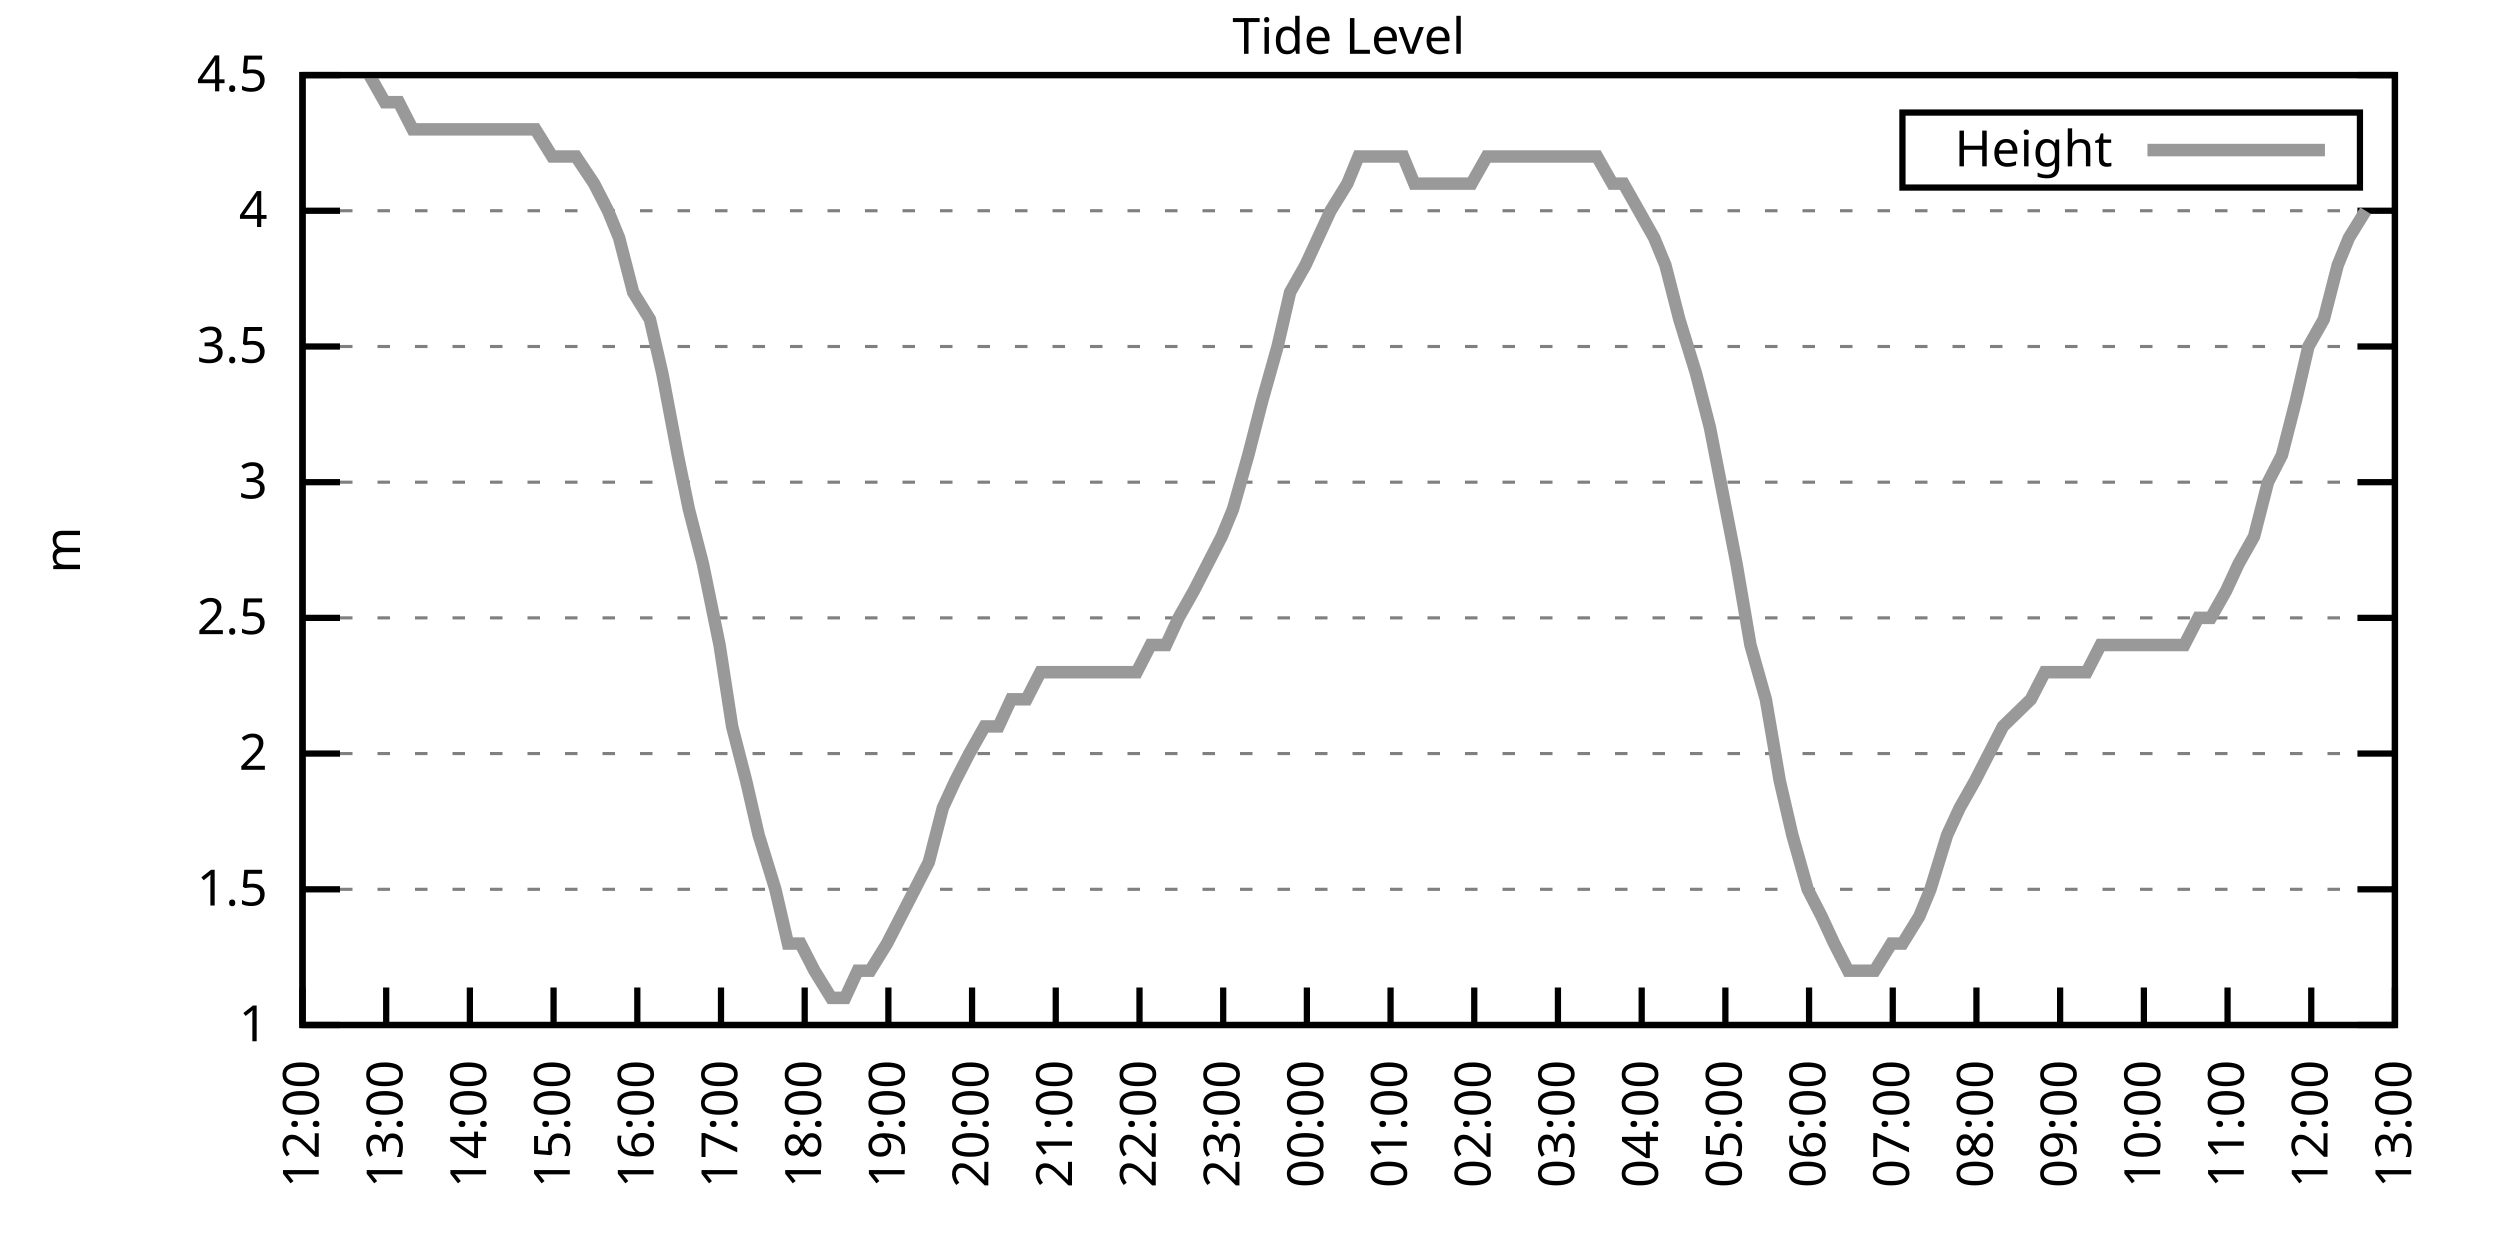
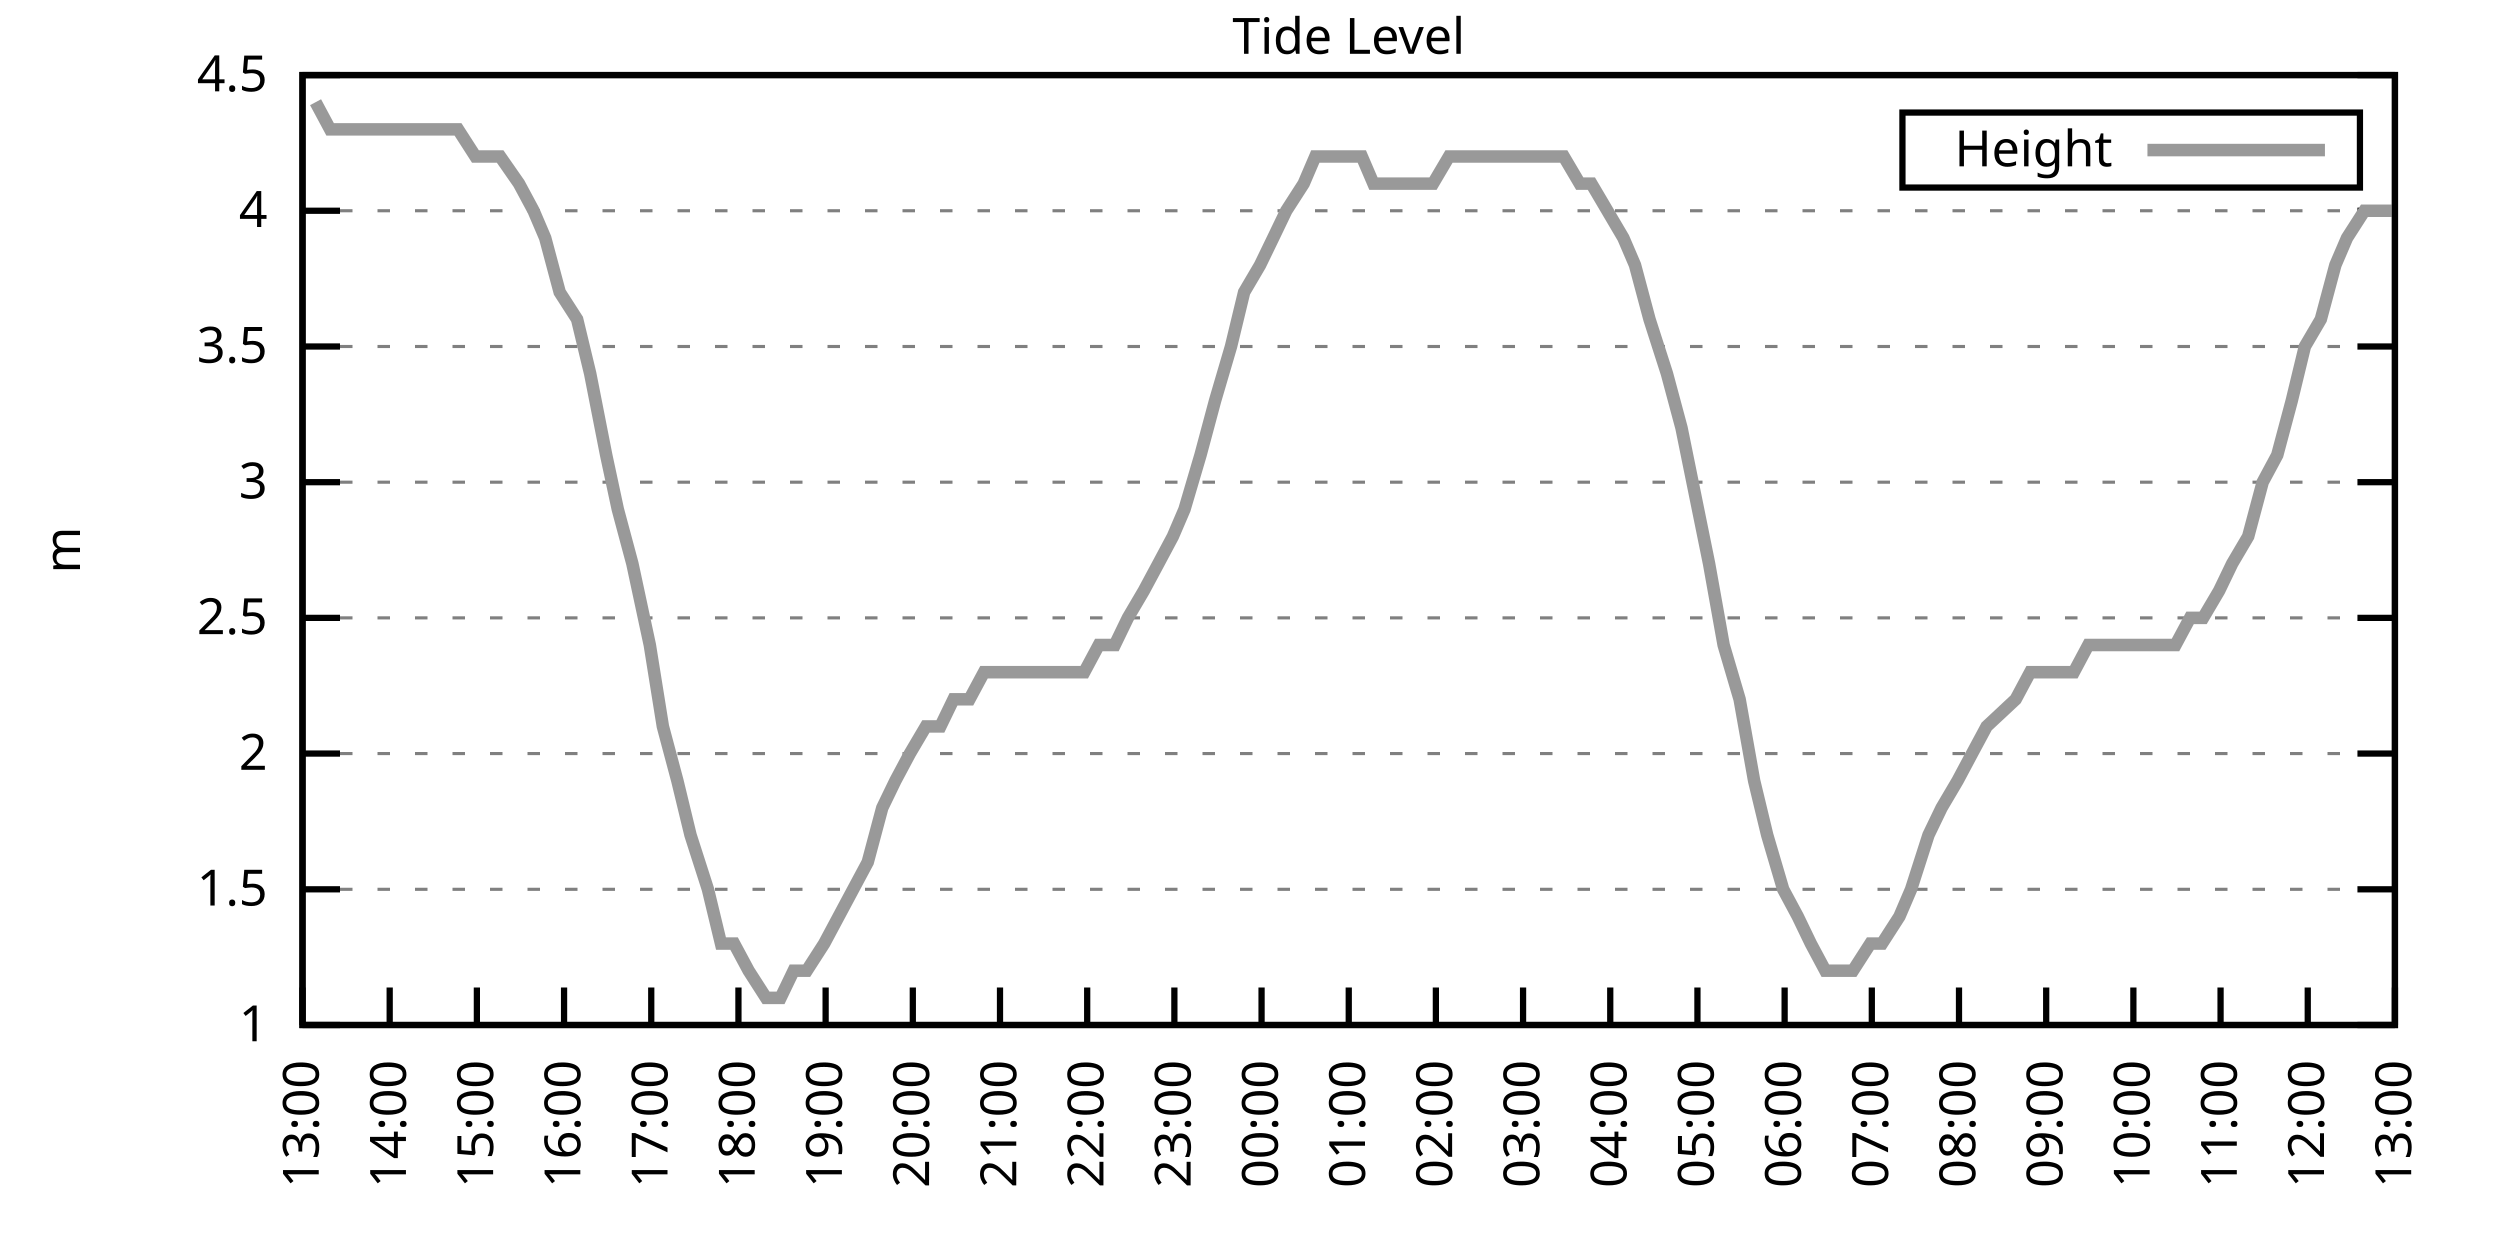
<svg xmlns="http://www.w3.org/2000/svg" xmlns:xlink="http://www.w3.org/1999/xlink" width="400" height="200" viewBox="0 0 400 200">
  <g id="gnuplot_canvas">
    <rect x="0" y="0" width="400" height="200" fill="none" />
    <defs>
      <circle id="gpDot" r="0.5" stroke-width="0.5" stroke="currentColor" />
      <path id="gpPt0" stroke-width="0.333" stroke="currentColor" d="M-1,0 h2 M0,-1 v2" />
      <path id="gpPt1" stroke-width="0.333" stroke="currentColor" d="M-1,-1 L1,1 M1,-1 L-1,1" />
      <path id="gpPt2" stroke-width="0.333" stroke="currentColor" d="M-1,0 L1,0 M0,-1 L0,1 M-1,-1 L1,1 M-1,1 L1,-1" />
      <rect id="gpPt3" stroke-width="0.333" stroke="currentColor" x="-1" y="-1" width="2" height="2" />
      <rect id="gpPt4" stroke-width="0.333" stroke="currentColor" fill="currentColor" x="-1" y="-1" width="2" height="2" />
      <circle id="gpPt5" stroke-width="0.333" stroke="currentColor" cx="0" cy="0" r="1" />
      <use xlink:href="#gpPt5" id="gpPt6" fill="currentColor" stroke="none" />
      <path id="gpPt7" stroke-width="0.333" stroke="currentColor" d="M0,-1.33 L-1.33,0.67 L1.33,0.67 z" />
      <use xlink:href="#gpPt7" id="gpPt8" fill="currentColor" stroke="none" />
      <use xlink:href="#gpPt7" id="gpPt9" stroke="currentColor" transform="rotate(180)" />
      <use xlink:href="#gpPt9" id="gpPt10" fill="currentColor" stroke="none" />
      <use xlink:href="#gpPt3" id="gpPt11" stroke="currentColor" transform="rotate(45)" />
      <use xlink:href="#gpPt11" id="gpPt12" fill="currentColor" stroke="none" />
      <path id="gpPt13" stroke-width="0.333" stroke="currentColor" d="M0,1.330 L1.265,0.411 L0.782,-1.067 L-0.782,-1.076 L-1.265,0.411 z" />
      <use xlink:href="#gpPt13" id="gpPt14" fill="currentColor" stroke="none" />
      <filter id="textbox" filterUnits="objectBoundingBox" x="0" y="0" height="1" width="1">
        <feFlood flood-color="white" flood-opacity="1" result="bgnd" />
        <feComposite in="SourceGraphic" in2="bgnd" operator="atop" />
      </filter>
      <filter id="greybox" filterUnits="objectBoundingBox" x="0" y="0" height="1" width="1">
        <feFlood flood-color="lightgrey" flood-opacity="1" result="grey" />
        <feComposite in="SourceGraphic" in2="grey" operator="atop" />
      </filter>
    </defs>
    <g fill="none" color="white" stroke="currentColor" stroke-width="1.00" stroke-linecap="butt" stroke-linejoin="miter">
</g>
    <g fill="none" color="black" stroke="currentColor" stroke-width="1.00" stroke-linecap="butt" stroke-linejoin="miter">
      <g stroke="none" shape-rendering="crispEdges">
        <polygon fill="rgb(255, 255, 255)" points="48.40,164.00 383.18,164.00 383.18,12.02 48.40,12.02 " />
      </g>
    </g>
    <g fill="none" color="black" stroke="currentColor" stroke-width="1.00" stroke-linecap="butt" stroke-linejoin="miter">
</g>
    <g fill="none" color="black" stroke="black" stroke-width="0.50" stroke-linecap="butt" stroke-linejoin="miter">
</g>
    <g fill="none" color="gray" stroke="currentColor" stroke-width="0.50" stroke-linecap="butt" stroke-linejoin="miter">
      <path stroke="gray" stroke-dasharray="2,4" class="gridline" d="M48.40,164.00 L383.19,164.00  " />
    </g>
    <g fill="none" color="gray" stroke="gray" stroke-width="1.00" stroke-linecap="butt" stroke-linejoin="miter">
</g>
    <g fill="none" color="black" stroke="currentColor" stroke-width="1.00" stroke-linecap="butt" stroke-linejoin="miter">
      <path stroke="black" d="M48.40,164.00 L54.40,164.00 M383.19,164.00 L377.19,164.00  " />
      <g transform="translate(42.80,166.60)" stroke="none" fill="black" font-family="Sans" font-size="8.00" text-anchor="end">
        <text>
          <tspan font-family="Sans"> 1</tspan>
        </text>
      </g>
    </g>
    <g fill="none" color="black" stroke="currentColor" stroke-width="1.00" stroke-linecap="butt" stroke-linejoin="miter">
</g>
    <g fill="none" color="black" stroke="black" stroke-width="0.50" stroke-linecap="butt" stroke-linejoin="miter">
</g>
    <g fill="none" color="gray" stroke="currentColor" stroke-width="0.50" stroke-linecap="butt" stroke-linejoin="miter">
      <path stroke="gray" stroke-dasharray="2,4" class="gridline" d="M48.40,142.29 L383.19,142.29  " />
    </g>
    <g fill="none" color="gray" stroke="gray" stroke-width="1.00" stroke-linecap="butt" stroke-linejoin="miter">
</g>
    <g fill="none" color="black" stroke="currentColor" stroke-width="1.00" stroke-linecap="butt" stroke-linejoin="miter">
      <path stroke="black" d="M48.40,142.29 L54.40,142.29 M383.19,142.29 L377.19,142.29  " />
      <g transform="translate(42.80,144.89)" stroke="none" fill="black" font-family="Sans" font-size="8.00" text-anchor="end">
        <text>
          <tspan font-family="Sans"> 1.5</tspan>
        </text>
      </g>
    </g>
    <g fill="none" color="black" stroke="currentColor" stroke-width="1.00" stroke-linecap="butt" stroke-linejoin="miter">
</g>
    <g fill="none" color="black" stroke="black" stroke-width="0.50" stroke-linecap="butt" stroke-linejoin="miter">
</g>
    <g fill="none" color="gray" stroke="currentColor" stroke-width="0.50" stroke-linecap="butt" stroke-linejoin="miter">
      <path stroke="gray" stroke-dasharray="2,4" class="gridline" d="M48.40,120.57 L383.19,120.57  " />
    </g>
    <g fill="none" color="gray" stroke="gray" stroke-width="1.00" stroke-linecap="butt" stroke-linejoin="miter">
</g>
    <g fill="none" color="black" stroke="currentColor" stroke-width="1.00" stroke-linecap="butt" stroke-linejoin="miter">
      <path stroke="black" d="M48.40,120.57 L54.40,120.57 M383.19,120.57 L377.19,120.57  " />
      <g transform="translate(42.80,123.17)" stroke="none" fill="black" font-family="Sans" font-size="8.00" text-anchor="end">
        <text>
          <tspan font-family="Sans"> 2</tspan>
        </text>
      </g>
    </g>
    <g fill="none" color="black" stroke="currentColor" stroke-width="1.00" stroke-linecap="butt" stroke-linejoin="miter">
</g>
    <g fill="none" color="black" stroke="black" stroke-width="0.50" stroke-linecap="butt" stroke-linejoin="miter">
</g>
    <g fill="none" color="gray" stroke="currentColor" stroke-width="0.50" stroke-linecap="butt" stroke-linejoin="miter">
      <path stroke="gray" stroke-dasharray="2,4" class="gridline" d="M48.40,98.86 L383.19,98.86  " />
    </g>
    <g fill="none" color="gray" stroke="gray" stroke-width="1.00" stroke-linecap="butt" stroke-linejoin="miter">
</g>
    <g fill="none" color="black" stroke="currentColor" stroke-width="1.00" stroke-linecap="butt" stroke-linejoin="miter">
      <path stroke="black" d="M48.40,98.86 L54.40,98.86 M383.19,98.86 L377.19,98.86  " />
      <g transform="translate(42.80,101.46)" stroke="none" fill="black" font-family="Sans" font-size="8.00" text-anchor="end">
        <text>
          <tspan font-family="Sans"> 2.5</tspan>
        </text>
      </g>
    </g>
    <g fill="none" color="black" stroke="currentColor" stroke-width="1.00" stroke-linecap="butt" stroke-linejoin="miter">
</g>
    <g fill="none" color="black" stroke="black" stroke-width="0.50" stroke-linecap="butt" stroke-linejoin="miter">
</g>
    <g fill="none" color="gray" stroke="currentColor" stroke-width="0.50" stroke-linecap="butt" stroke-linejoin="miter">
      <path stroke="gray" stroke-dasharray="2,4" class="gridline" d="M48.40,77.15 L383.19,77.15  " />
    </g>
    <g fill="none" color="gray" stroke="gray" stroke-width="1.00" stroke-linecap="butt" stroke-linejoin="miter">
</g>
    <g fill="none" color="black" stroke="currentColor" stroke-width="1.00" stroke-linecap="butt" stroke-linejoin="miter">
      <path stroke="black" d="M48.40,77.15 L54.40,77.15 M383.19,77.15 L377.19,77.15  " />
      <g transform="translate(42.80,79.75)" stroke="none" fill="black" font-family="Sans" font-size="8.00" text-anchor="end">
        <text>
          <tspan font-family="Sans"> 3</tspan>
        </text>
      </g>
    </g>
    <g fill="none" color="black" stroke="currentColor" stroke-width="1.00" stroke-linecap="butt" stroke-linejoin="miter">
</g>
    <g fill="none" color="black" stroke="black" stroke-width="0.50" stroke-linecap="butt" stroke-linejoin="miter">
</g>
    <g fill="none" color="gray" stroke="currentColor" stroke-width="0.50" stroke-linecap="butt" stroke-linejoin="miter">
      <path stroke="gray" stroke-dasharray="2,4" class="gridline" d="M48.40,55.44 L383.19,55.44  " />
    </g>
    <g fill="none" color="gray" stroke="gray" stroke-width="1.00" stroke-linecap="butt" stroke-linejoin="miter">
</g>
    <g fill="none" color="black" stroke="currentColor" stroke-width="1.00" stroke-linecap="butt" stroke-linejoin="miter">
      <path stroke="black" d="M48.40,55.44 L54.40,55.44 M383.19,55.44 L377.19,55.44  " />
      <g transform="translate(42.80,58.04)" stroke="none" fill="black" font-family="Sans" font-size="8.00" text-anchor="end">
        <text>
          <tspan font-family="Sans"> 3.5</tspan>
        </text>
      </g>
    </g>
    <g fill="none" color="black" stroke="currentColor" stroke-width="1.00" stroke-linecap="butt" stroke-linejoin="miter">
</g>
    <g fill="none" color="black" stroke="black" stroke-width="0.50" stroke-linecap="butt" stroke-linejoin="miter">
</g>
    <g fill="none" color="gray" stroke="currentColor" stroke-width="0.50" stroke-linecap="butt" stroke-linejoin="miter">
      <path stroke="gray" stroke-dasharray="2,4" class="gridline" d="M48.40,33.72 L383.19,33.72  " />
    </g>
    <g fill="none" color="gray" stroke="gray" stroke-width="1.00" stroke-linecap="butt" stroke-linejoin="miter">
</g>
    <g fill="none" color="black" stroke="currentColor" stroke-width="1.00" stroke-linecap="butt" stroke-linejoin="miter">
      <path stroke="black" d="M48.40,33.72 L54.40,33.72 M383.19,33.72 L377.19,33.72  " />
      <g transform="translate(42.80,36.32)" stroke="none" fill="black" font-family="Sans" font-size="8.00" text-anchor="end">
        <text>
          <tspan font-family="Sans"> 4</tspan>
        </text>
      </g>
    </g>
    <g fill="none" color="black" stroke="currentColor" stroke-width="1.00" stroke-linecap="butt" stroke-linejoin="miter">
</g>
    <g fill="none" color="black" stroke="black" stroke-width="0.50" stroke-linecap="butt" stroke-linejoin="miter">
</g>
    <g fill="none" color="gray" stroke="currentColor" stroke-width="0.50" stroke-linecap="butt" stroke-linejoin="miter">
      <path stroke="gray" stroke-dasharray="2,4" class="gridline" d="M48.40,12.01 L383.19,12.01  " />
    </g>
    <g fill="none" color="gray" stroke="gray" stroke-width="1.00" stroke-linecap="butt" stroke-linejoin="miter">
</g>
    <g fill="none" color="black" stroke="currentColor" stroke-width="1.00" stroke-linecap="butt" stroke-linejoin="miter">
      <path stroke="black" d="M48.40,12.01 L54.40,12.01 M383.19,12.01 L377.19,12.01  " />
      <g transform="translate(42.80,14.61)" stroke="none" fill="black" font-family="Sans" font-size="8.00" text-anchor="end">
        <text>
          <tspan font-family="Sans"> 4.5</tspan>
        </text>
      </g>
    </g>
    <g fill="none" color="black" stroke="currentColor" stroke-width="1.00" stroke-linecap="butt" stroke-linejoin="miter">
      <path stroke="black" d="M48.40,164.00 L48.40,158.00  " />
      <g transform="translate(51.00,169.60) rotate(270.00)" stroke="none" fill="black" font-family="Sans" font-size="8.00" text-anchor="end">
        <text>
-           <tspan font-family="Sans">12:00</tspan>
-         </text>
-       </g>
-     </g>
-     <g fill="none" color="black" stroke="currentColor" stroke-width="1.00" stroke-linecap="butt" stroke-linejoin="miter">
-       <path stroke="black" d="M61.79,164.00 L61.79,158.00  " />
-       <g transform="translate(64.39,169.60) rotate(270.00)" stroke="none" fill="black" font-family="Sans" font-size="8.00" text-anchor="end">
-         <text>
          <tspan font-family="Sans">13:00</tspan>
        </text>
      </g>
    </g>
    <g fill="none" color="black" stroke="currentColor" stroke-width="1.00" stroke-linecap="butt" stroke-linejoin="miter">
-       <path stroke="black" d="M75.18,164.00 L75.18,158.00  " />
-       <g transform="translate(77.78,169.60) rotate(270.00)" stroke="none" fill="black" font-family="Sans" font-size="8.00" text-anchor="end">
+       <path stroke="black" d="M62.35,164.00 L62.35,158.00  " />
+       <g transform="translate(64.95,169.60) rotate(270.00)" stroke="none" fill="black" font-family="Sans" font-size="8.00" text-anchor="end">
        <text>
          <tspan font-family="Sans">14:00</tspan>
        </text>
      </g>
    </g>
    <g fill="none" color="black" stroke="currentColor" stroke-width="1.00" stroke-linecap="butt" stroke-linejoin="miter">
-       <path stroke="black" d="M88.57,164.00 L88.57,158.00  " />
-       <g transform="translate(91.17,169.60) rotate(270.00)" stroke="none" fill="black" font-family="Sans" font-size="8.00" text-anchor="end">
+       <path stroke="black" d="M76.30,164.00 L76.30,158.00  " />
+       <g transform="translate(78.90,169.60) rotate(270.00)" stroke="none" fill="black" font-family="Sans" font-size="8.00" text-anchor="end">
        <text>
          <tspan font-family="Sans">15:00</tspan>
        </text>
      </g>
    </g>
    <g fill="none" color="black" stroke="currentColor" stroke-width="1.00" stroke-linecap="butt" stroke-linejoin="miter">
-       <path stroke="black" d="M101.97,164.00 L101.97,158.00  " />
-       <g transform="translate(104.57,169.60) rotate(270.00)" stroke="none" fill="black" font-family="Sans" font-size="8.00" text-anchor="end">
+       <path stroke="black" d="M90.25,164.00 L90.25,158.00  " />
+       <g transform="translate(92.85,169.60) rotate(270.00)" stroke="none" fill="black" font-family="Sans" font-size="8.00" text-anchor="end">
        <text>
          <tspan font-family="Sans">16:00</tspan>
        </text>
      </g>
    </g>
    <g fill="none" color="black" stroke="currentColor" stroke-width="1.00" stroke-linecap="butt" stroke-linejoin="miter">
-       <path stroke="black" d="M115.36,164.00 L115.36,158.00  " />
-       <g transform="translate(117.96,169.60) rotate(270.00)" stroke="none" fill="black" font-family="Sans" font-size="8.00" text-anchor="end">
+       <path stroke="black" d="M104.20,164.00 L104.20,158.00  " />
+       <g transform="translate(106.80,169.60) rotate(270.00)" stroke="none" fill="black" font-family="Sans" font-size="8.00" text-anchor="end">
        <text>
          <tspan font-family="Sans">17:00</tspan>
        </text>
      </g>
    </g>
    <g fill="none" color="black" stroke="currentColor" stroke-width="1.00" stroke-linecap="butt" stroke-linejoin="miter">
-       <path stroke="black" d="M128.75,164.00 L128.75,158.00  " />
-       <g transform="translate(131.35,169.60) rotate(270.00)" stroke="none" fill="black" font-family="Sans" font-size="8.00" text-anchor="end">
+       <path stroke="black" d="M118.15,164.00 L118.15,158.00  " />
+       <g transform="translate(120.75,169.60) rotate(270.00)" stroke="none" fill="black" font-family="Sans" font-size="8.00" text-anchor="end">
        <text>
          <tspan font-family="Sans">18:00</tspan>
        </text>
      </g>
    </g>
    <g fill="none" color="black" stroke="currentColor" stroke-width="1.00" stroke-linecap="butt" stroke-linejoin="miter">
-       <path stroke="black" d="M142.14,164.00 L142.14,158.00  " />
-       <g transform="translate(144.74,169.60) rotate(270.00)" stroke="none" fill="black" font-family="Sans" font-size="8.00" text-anchor="end">
+       <path stroke="black" d="M132.10,164.00 L132.10,158.00  " />
+       <g transform="translate(134.70,169.60) rotate(270.00)" stroke="none" fill="black" font-family="Sans" font-size="8.00" text-anchor="end">
        <text>
          <tspan font-family="Sans">19:00</tspan>
        </text>
      </g>
    </g>
    <g fill="none" color="black" stroke="currentColor" stroke-width="1.00" stroke-linecap="butt" stroke-linejoin="miter">
-       <path stroke="black" d="M155.53,164.00 L155.53,158.00  " />
-       <g transform="translate(158.13,169.60) rotate(270.00)" stroke="none" fill="black" font-family="Sans" font-size="8.00" text-anchor="end">
+       <path stroke="black" d="M146.05,164.00 L146.05,158.00  " />
+       <g transform="translate(148.65,169.60) rotate(270.00)" stroke="none" fill="black" font-family="Sans" font-size="8.00" text-anchor="end">
        <text>
          <tspan font-family="Sans">20:00</tspan>
        </text>
      </g>
    </g>
    <g fill="none" color="black" stroke="currentColor" stroke-width="1.00" stroke-linecap="butt" stroke-linejoin="miter">
-       <path stroke="black" d="M168.92,164.00 L168.92,158.00  " />
-       <g transform="translate(171.52,169.60) rotate(270.00)" stroke="none" fill="black" font-family="Sans" font-size="8.00" text-anchor="end">
+       <path stroke="black" d="M160.00,164.00 L160.00,158.00  " />
+       <g transform="translate(162.60,169.60) rotate(270.00)" stroke="none" fill="black" font-family="Sans" font-size="8.00" text-anchor="end">
        <text>
          <tspan font-family="Sans">21:00</tspan>
        </text>
      </g>
    </g>
    <g fill="none" color="black" stroke="currentColor" stroke-width="1.00" stroke-linecap="butt" stroke-linejoin="miter">
-       <path stroke="black" d="M182.32,164.00 L182.32,158.00  " />
-       <g transform="translate(184.92,169.60) rotate(270.00)" stroke="none" fill="black" font-family="Sans" font-size="8.00" text-anchor="end">
+       <path stroke="black" d="M173.95,164.00 L173.95,158.00  " />
+       <g transform="translate(176.55,169.60) rotate(270.00)" stroke="none" fill="black" font-family="Sans" font-size="8.00" text-anchor="end">
        <text>
          <tspan font-family="Sans">22:00</tspan>
        </text>
      </g>
    </g>
    <g fill="none" color="black" stroke="currentColor" stroke-width="1.00" stroke-linecap="butt" stroke-linejoin="miter">
-       <path stroke="black" d="M195.71,164.00 L195.71,158.00  " />
-       <g transform="translate(198.31,169.60) rotate(270.00)" stroke="none" fill="black" font-family="Sans" font-size="8.00" text-anchor="end">
+       <path stroke="black" d="M187.90,164.00 L187.90,158.00  " />
+       <g transform="translate(190.50,169.60) rotate(270.00)" stroke="none" fill="black" font-family="Sans" font-size="8.00" text-anchor="end">
        <text>
          <tspan font-family="Sans">23:00</tspan>
        </text>
      </g>
    </g>
    <g fill="none" color="black" stroke="currentColor" stroke-width="1.00" stroke-linecap="butt" stroke-linejoin="miter">
-       <path stroke="black" d="M209.10,164.00 L209.10,158.00  " />
-       <g transform="translate(211.70,169.60) rotate(270.00)" stroke="none" fill="black" font-family="Sans" font-size="8.00" text-anchor="end">
+       <path stroke="black" d="M201.85,164.00 L201.85,158.00  " />
+       <g transform="translate(204.45,169.60) rotate(270.00)" stroke="none" fill="black" font-family="Sans" font-size="8.00" text-anchor="end">
        <text>
          <tspan font-family="Sans">00:00</tspan>
        </text>
      </g>
    </g>
    <g fill="none" color="black" stroke="currentColor" stroke-width="1.00" stroke-linecap="butt" stroke-linejoin="miter">
-       <path stroke="black" d="M222.49,164.00 L222.49,158.00  " />
-       <g transform="translate(225.09,169.60) rotate(270.00)" stroke="none" fill="black" font-family="Sans" font-size="8.00" text-anchor="end">
+       <path stroke="black" d="M215.80,164.00 L215.80,158.00  " />
+       <g transform="translate(218.40,169.60) rotate(270.00)" stroke="none" fill="black" font-family="Sans" font-size="8.00" text-anchor="end">
        <text>
          <tspan font-family="Sans">01:00</tspan>
        </text>
      </g>
    </g>
    <g fill="none" color="black" stroke="currentColor" stroke-width="1.00" stroke-linecap="butt" stroke-linejoin="miter">
-       <path stroke="black" d="M235.88,164.00 L235.88,158.00  " />
-       <g transform="translate(238.48,169.60) rotate(270.00)" stroke="none" fill="black" font-family="Sans" font-size="8.00" text-anchor="end">
+       <path stroke="black" d="M229.74,164.00 L229.74,158.00  " />
+       <g transform="translate(232.34,169.60) rotate(270.00)" stroke="none" fill="black" font-family="Sans" font-size="8.00" text-anchor="end">
        <text>
          <tspan font-family="Sans">02:00</tspan>
        </text>
      </g>
    </g>
    <g fill="none" color="black" stroke="currentColor" stroke-width="1.00" stroke-linecap="butt" stroke-linejoin="miter">
-       <path stroke="black" d="M249.27,164.00 L249.27,158.00  " />
-       <g transform="translate(251.87,169.60) rotate(270.00)" stroke="none" fill="black" font-family="Sans" font-size="8.00" text-anchor="end">
+       <path stroke="black" d="M243.69,164.00 L243.69,158.00  " />
+       <g transform="translate(246.29,169.60) rotate(270.00)" stroke="none" fill="black" font-family="Sans" font-size="8.00" text-anchor="end">
        <text>
          <tspan font-family="Sans">03:00</tspan>
        </text>
      </g>
    </g>
    <g fill="none" color="black" stroke="currentColor" stroke-width="1.00" stroke-linecap="butt" stroke-linejoin="miter">
-       <path stroke="black" d="M262.67,164.00 L262.67,158.00  " />
-       <g transform="translate(265.27,169.60) rotate(270.00)" stroke="none" fill="black" font-family="Sans" font-size="8.00" text-anchor="end">
+       <path stroke="black" d="M257.64,164.00 L257.64,158.00  " />
+       <g transform="translate(260.24,169.60) rotate(270.00)" stroke="none" fill="black" font-family="Sans" font-size="8.00" text-anchor="end">
        <text>
          <tspan font-family="Sans">04:00</tspan>
        </text>
      </g>
    </g>
    <g fill="none" color="black" stroke="currentColor" stroke-width="1.00" stroke-linecap="butt" stroke-linejoin="miter">
-       <path stroke="black" d="M276.06,164.00 L276.06,158.00  " />
-       <g transform="translate(278.66,169.60) rotate(270.00)" stroke="none" fill="black" font-family="Sans" font-size="8.00" text-anchor="end">
+       <path stroke="black" d="M271.59,164.00 L271.59,158.00  " />
+       <g transform="translate(274.19,169.60) rotate(270.00)" stroke="none" fill="black" font-family="Sans" font-size="8.00" text-anchor="end">
        <text>
          <tspan font-family="Sans">05:00</tspan>
        </text>
      </g>
    </g>
    <g fill="none" color="black" stroke="currentColor" stroke-width="1.00" stroke-linecap="butt" stroke-linejoin="miter">
-       <path stroke="black" d="M289.45,164.00 L289.45,158.00  " />
-       <g transform="translate(292.05,169.60) rotate(270.00)" stroke="none" fill="black" font-family="Sans" font-size="8.00" text-anchor="end">
+       <path stroke="black" d="M285.54,164.00 L285.54,158.00  " />
+       <g transform="translate(288.14,169.60) rotate(270.00)" stroke="none" fill="black" font-family="Sans" font-size="8.00" text-anchor="end">
        <text>
          <tspan font-family="Sans">06:00</tspan>
        </text>
      </g>
    </g>
    <g fill="none" color="black" stroke="currentColor" stroke-width="1.00" stroke-linecap="butt" stroke-linejoin="miter">
-       <path stroke="black" d="M302.84,164.00 L302.84,158.00  " />
-       <g transform="translate(305.44,169.60) rotate(270.00)" stroke="none" fill="black" font-family="Sans" font-size="8.00" text-anchor="end">
+       <path stroke="black" d="M299.49,164.00 L299.49,158.00  " />
+       <g transform="translate(302.09,169.60) rotate(270.00)" stroke="none" fill="black" font-family="Sans" font-size="8.00" text-anchor="end">
        <text>
          <tspan font-family="Sans">07:00</tspan>
        </text>
      </g>
    </g>
    <g fill="none" color="black" stroke="currentColor" stroke-width="1.00" stroke-linecap="butt" stroke-linejoin="miter">
-       <path stroke="black" d="M316.23,164.00 L316.23,158.00  " />
-       <g transform="translate(318.83,169.60) rotate(270.00)" stroke="none" fill="black" font-family="Sans" font-size="8.00" text-anchor="end">
+       <path stroke="black" d="M313.44,164.00 L313.44,158.00  " />
+       <g transform="translate(316.04,169.60) rotate(270.00)" stroke="none" fill="black" font-family="Sans" font-size="8.00" text-anchor="end">
        <text>
          <tspan font-family="Sans">08:00</tspan>
        </text>
      </g>
    </g>
    <g fill="none" color="black" stroke="currentColor" stroke-width="1.00" stroke-linecap="butt" stroke-linejoin="miter">
-       <path stroke="black" d="M329.62,164.00 L329.62,158.00  " />
-       <g transform="translate(332.22,169.60) rotate(270.00)" stroke="none" fill="black" font-family="Sans" font-size="8.00" text-anchor="end">
+       <path stroke="black" d="M327.39,164.00 L327.39,158.00  " />
+       <g transform="translate(329.99,169.60) rotate(270.00)" stroke="none" fill="black" font-family="Sans" font-size="8.00" text-anchor="end">
        <text>
          <tspan font-family="Sans">09:00</tspan>
        </text>
      </g>
    </g>
    <g fill="none" color="black" stroke="currentColor" stroke-width="1.00" stroke-linecap="butt" stroke-linejoin="miter">
-       <path stroke="black" d="M343.02,164.00 L343.02,158.00  " />
-       <g transform="translate(345.62,169.60) rotate(270.00)" stroke="none" fill="black" font-family="Sans" font-size="8.00" text-anchor="end">
+       <path stroke="black" d="M341.34,164.00 L341.34,158.00  " />
+       <g transform="translate(343.94,169.60) rotate(270.00)" stroke="none" fill="black" font-family="Sans" font-size="8.00" text-anchor="end">
        <text>
          <tspan font-family="Sans">10:00</tspan>
        </text>
      </g>
    </g>
    <g fill="none" color="black" stroke="currentColor" stroke-width="1.00" stroke-linecap="butt" stroke-linejoin="miter">
-       <path stroke="black" d="M356.41,164.00 L356.41,158.00  " />
-       <g transform="translate(359.01,169.60) rotate(270.00)" stroke="none" fill="black" font-family="Sans" font-size="8.00" text-anchor="end">
+       <path stroke="black" d="M355.29,164.00 L355.29,158.00  " />
+       <g transform="translate(357.89,169.60) rotate(270.00)" stroke="none" fill="black" font-family="Sans" font-size="8.00" text-anchor="end">
        <text>
          <tspan font-family="Sans">11:00</tspan>
        </text>
      </g>
    </g>
    <g fill="none" color="black" stroke="currentColor" stroke-width="1.00" stroke-linecap="butt" stroke-linejoin="miter">
-       <path stroke="black" d="M369.80,164.00 L369.80,158.00  " />
-       <g transform="translate(372.40,169.60) rotate(270.00)" stroke="none" fill="black" font-family="Sans" font-size="8.00" text-anchor="end">
+       <path stroke="black" d="M369.24,164.00 L369.24,158.00  " />
+       <g transform="translate(371.84,169.60) rotate(270.00)" stroke="none" fill="black" font-family="Sans" font-size="8.00" text-anchor="end">
        <text>
          <tspan font-family="Sans">12:00</tspan>
        </text>
      </g>
    </g>
    <g fill="none" color="black" stroke="currentColor" stroke-width="1.00" stroke-linecap="butt" stroke-linejoin="miter">
      <path stroke="black" d="M383.19,164.00 L383.19,158.00  " />
      <g transform="translate(385.79,169.60) rotate(270.00)" stroke="none" fill="black" font-family="Sans" font-size="8.00" text-anchor="end">
        <text>
          <tspan font-family="Sans">13:00</tspan>
        </text>
      </g>
    </g>
    <g fill="none" color="black" stroke="currentColor" stroke-width="1.00" stroke-linecap="butt" stroke-linejoin="miter">
</g>
    <g fill="none" color="black" stroke="currentColor" stroke-width="1.00" stroke-linecap="butt" stroke-linejoin="miter">
      <path stroke="black" d="M48.40,12.01 L48.40,164.00 L383.19,164.00 L383.19,12.01 L48.40,12.01 Z  " />
    </g>
    <g fill="none" color="black" stroke="currentColor" stroke-width="1.00" stroke-linecap="butt" stroke-linejoin="miter">
</g>
    <g fill="none" color="black" stroke="currentColor" stroke-width="1.00" stroke-linecap="butt" stroke-linejoin="miter">
      <path stroke="black" d="M304.39,30.01 L304.39,18.01 L377.59,18.01 L377.59,30.01 L304.39,30.01 Z  " />
    </g>
    <g id="Tide_level_plot_1">
      <g fill="none" color="white" stroke="black" stroke-width="2.00" stroke-linecap="butt" stroke-linejoin="miter">
</g>
      <g fill="none" color="black" stroke="currentColor" stroke-width="2.00" stroke-linecap="butt" stroke-linejoin="miter">
        <g transform="translate(337.99,26.61)" stroke="none" fill="black" font-family="Sans" font-size="8.00" text-anchor="end">
          <text>
            <tspan font-family="Sans">Height</tspan>
          </text>
        </g>
      </g>
      <g fill="none" color="black" stroke="currentColor" stroke-width="2.00" stroke-linecap="butt" stroke-linejoin="miter">
-         <path stroke="rgb(153, 153, 153)" d="M343.59,24.01 L371.99,24.01 M59.11,12.01 L61.57,16.35 L63.80,16.35 L66.03,20.70 L68.04,20.70 L70.05,20.70   L72.73,20.70 L74.96,20.70 L77.19,20.70 L79.42,20.70 L81.43,20.70 L83.44,20.70 L85.67,20.70 L88.35,25.04   L90.58,25.04 L92.15,25.04 L95.05,29.38 L97.28,33.72 L99.06,38.07 L101.30,46.75 L103.98,51.09 L105.98,59.78   L108.44,72.81 L110.22,81.49 L112.46,90.18 L115.13,103.20 L117.14,116.23 L119.38,124.92 L121.38,133.60 L124.06,142.29   L126.07,150.97 L128.08,150.97 L130.31,155.31 L132.99,159.66 L135.22,159.66 L137.23,155.31 L139.24,155.31 L141.92,150.97   L144.15,146.63 L146.38,142.29 L148.61,137.94 L150.85,129.26 L152.85,124.92 L155.09,120.57 L157.54,116.23 L159.77,116.23   L161.78,111.89 L164.24,111.89 L166.47,107.55 L168.48,107.55 L170.71,107.55 L173.17,107.55 L175.17,107.55 L177.18,107.55   L179.41,107.55 L181.87,107.55 L184.10,103.20 L186.56,103.20 L188.57,98.86 L191.02,94.52 L193.25,90.18 L195.48,85.83   L197.27,81.49 L199.73,72.81 L201.96,64.12 L204.41,55.44 L206.42,46.75 L208.88,42.41 L210.88,38.07 L212.89,33.72   L215.57,29.38 L217.36,25.04 L219.81,25.04 L222.27,25.04 L224.50,25.04 L226.29,29.38 L228.29,29.38 L230.75,29.38   L233.20,29.38 L235.44,29.38 L237.89,25.04 L240.12,25.04 L241.91,25.04 L244.59,25.04 L246.82,25.04 L248.83,25.04   L251.06,25.04 L253.29,25.04 L255.52,25.04 L257.98,29.38 L259.76,29.38 L262.22,33.72 L264.67,38.07 L266.46,42.41   L268.69,51.09 L271.37,59.78 L273.60,68.46 L277.84,90.18 L280.07,103.20 L282.53,111.89 L284.76,124.92 L286.77,133.60   L289.23,142.29 L291.46,146.63 L293.47,150.97 L295.70,155.31 L298.15,155.31 L299.94,155.31 L302.62,150.97 L304.40,150.97   L307.08,146.63 L308.87,142.29 L311.54,133.60 L313.55,129.26 L316.01,124.92 L318.24,120.57 L320.47,116.23 L324.94,111.89   L327.17,107.55 L329.40,107.55 L331.63,107.55 L333.86,107.55 L336.10,103.20 L338.10,103.20 L340.56,103.20 L344.80,103.20   L347.26,103.20 L349.49,103.20 L351.72,98.86 L353.73,98.86 L356.18,94.52 L358.19,90.18 L360.65,85.83 L362.88,77.15   L365.11,72.81 L367.34,64.12 L369.35,55.44 L371.81,51.09 L374.04,42.41 L375.82,38.07 L378.50,33.72  " />
+         <path stroke="rgb(153, 153, 153)" d="M343.59,24.01 L371.99,24.01 M50.49,16.35 L52.82,20.70 L54.91,20.70 L57.00,20.70 L59.79,20.70 L62.12,20.70   L64.44,20.70 L66.77,20.70 L68.86,20.70 L70.95,20.70 L73.28,20.70 L76.07,25.04 L78.39,25.04 L80.02,25.04   L83.04,29.38 L85.37,33.72 L87.23,38.07 L89.55,46.75 L92.34,51.09 L94.43,59.78 L96.99,72.81 L98.85,81.49   L101.18,90.18 L103.97,103.20 L106.06,116.23 L108.38,124.92 L110.48,133.60 L113.27,142.29 L115.36,150.97 L117.45,150.97   L119.78,155.31 L122.57,159.66 L124.89,159.66 L126.98,155.31 L129.08,155.31 L131.87,150.97 L134.19,146.63 L136.51,142.29   L138.84,137.94 L141.16,129.26 L143.26,124.92 L145.58,120.57 L148.14,116.23 L150.46,116.23 L152.56,111.89 L155.11,111.89   L157.44,107.55 L159.53,107.55 L161.86,107.55 L164.41,107.55 L166.51,107.55 L168.60,107.55 L170.92,107.55 L173.48,107.55   L175.81,103.20 L178.36,103.20 L180.46,98.86 L183.01,94.52 L185.34,90.18 L187.66,85.83 L189.52,81.49 L192.08,72.81   L194.41,64.12 L196.96,55.44 L199.06,46.75 L201.61,42.41 L203.71,38.07 L205.80,33.72 L208.59,29.38 L210.45,25.04   L213.01,25.04 L215.56,25.04 L217.89,25.04 L219.75,29.38 L221.84,29.38 L224.40,29.38 L226.95,29.38 L229.28,29.38   L231.84,25.04 L234.16,25.04 L236.02,25.04 L238.81,25.04 L241.14,25.04 L243.23,25.04 L245.55,25.04 L247.88,25.04   L250.20,25.04 L252.76,29.38 L254.62,29.38 L257.18,33.72 L259.74,38.07 L261.60,42.41 L263.92,51.09 L266.71,59.78   L269.04,68.46 L273.45,90.18 L275.78,103.20 L278.34,111.89 L280.66,124.92 L282.75,133.60 L285.31,142.29 L287.64,146.63   L289.73,150.97 L292.05,155.31 L294.61,155.31 L296.47,155.31 L299.26,150.97 L301.12,150.97 L303.91,146.63 L305.77,142.29   L308.56,133.60 L310.65,129.26 L313.21,124.92 L315.53,120.57 L317.86,116.23 L322.51,111.89 L324.83,107.55 L327.16,107.55   L329.48,107.55 L331.81,107.55 L334.13,103.20 L336.23,103.20 L338.78,103.20 L343.20,103.20 L345.76,103.20 L348.08,103.20   L350.41,98.86 L352.50,98.86 L355.06,94.52 L357.15,90.18 L359.71,85.83 L362.03,77.15 L364.36,72.81 L366.68,64.12   L368.78,55.44 L371.33,51.09 L373.66,42.41 L375.52,38.07 L378.31,33.72 L380.63,33.72 L382.96,33.72  " />
      </g>
    </g>
    <g fill="none" color="black" stroke="currentColor" stroke-width="2.00" stroke-linecap="butt" stroke-linejoin="miter">
</g>
    <g fill="none" color="black" stroke="black" stroke-width="1.00" stroke-linecap="butt" stroke-linejoin="miter">
</g>
    <g fill="none" color="black" stroke="currentColor" stroke-width="1.00" stroke-linecap="butt" stroke-linejoin="miter">
      <path stroke="black" d="M48.40,12.01 L48.40,164.00 L383.19,164.00 L383.19,12.01 L48.40,12.01 Z  " />
      <g transform="translate(12.80,88.01) rotate(270.00)" stroke="none" fill="black" font-family="Sans" font-size="8.00" text-anchor="middle">
        <text>
          <tspan font-family="Sans">m</tspan>
        </text>
      </g>
    </g>
    <g fill="none" color="black" stroke="currentColor" stroke-width="1.00" stroke-linecap="butt" stroke-linejoin="miter">
</g>
    <g fill="none" color="black" stroke="currentColor" stroke-width="1.00" stroke-linecap="butt" stroke-linejoin="miter">
      <g transform="translate(215.79,8.61)" stroke="none" fill="black" font-family="Sans" font-size="8.00" text-anchor="middle">
        <text>
          <tspan font-family="Sans">Tide Level</tspan>
        </text>
      </g>
    </g>
    <g fill="none" color="black" stroke="currentColor" stroke-width="1.00" stroke-linecap="butt" stroke-linejoin="miter">
</g>
  </g>
</svg>
